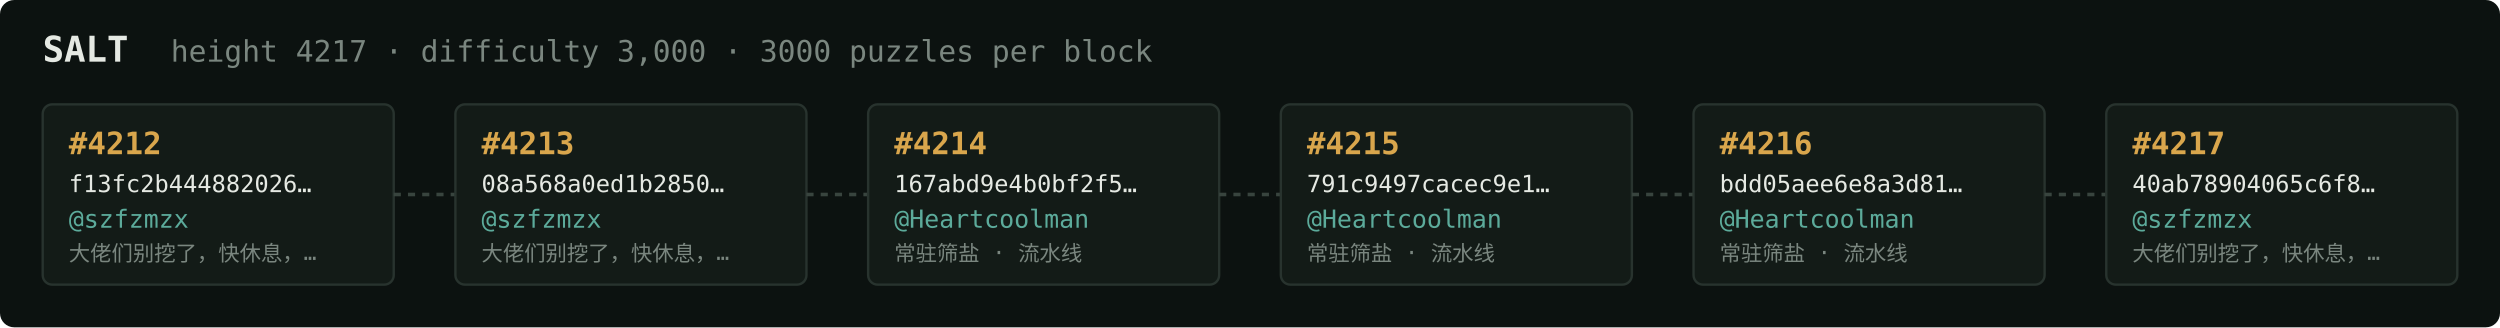
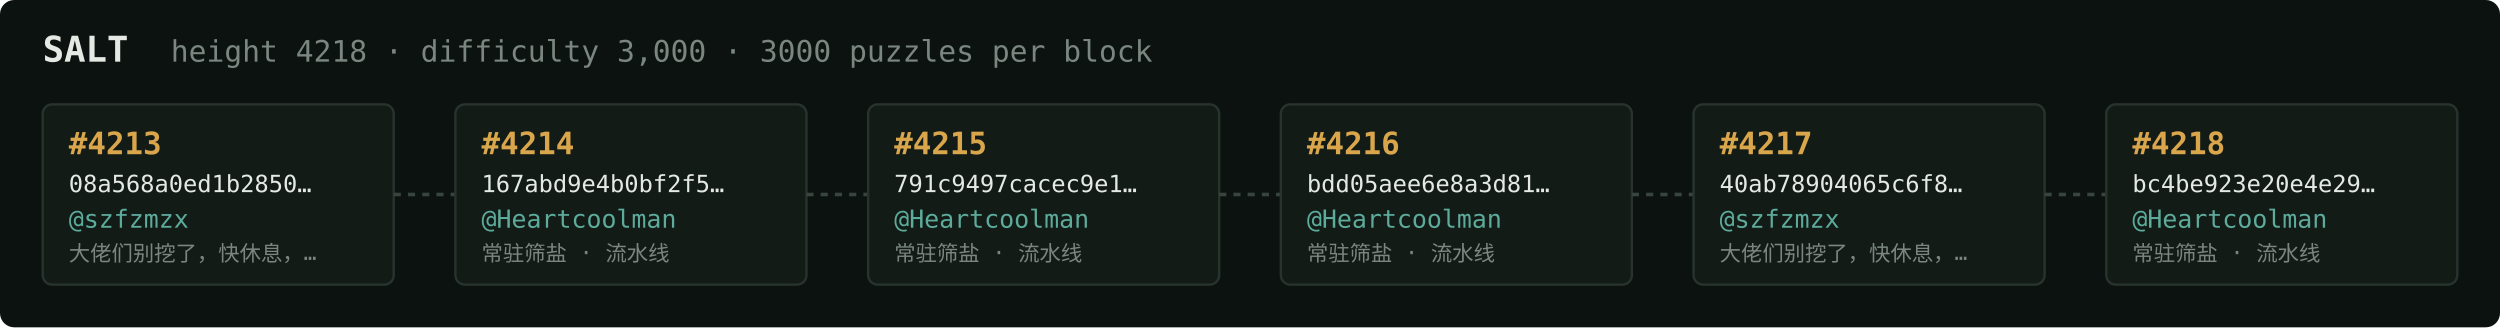
<svg xmlns="http://www.w3.org/2000/svg" width="1054" height="138" viewBox="0 0 1054 138" font-family="ui-monospace,SFMono-Regular,Menlo,monospace">
  <rect fill="#0c1210" width="1054" height="138" rx="6" />
  <text x="18" y="26" fill="#e5e9e3" font-size="15" font-weight="700">SALT</text>
-   <text x="72" y="26" fill="#7a867f" font-size="12.5">height 4217 · difficulty 3,000 · 3000 puzzles per block</text>
+   <text x="72" y="26" fill="#7a867f" font-size="12.5">height 4218 · difficulty 3,000 · 3000 puzzles per block</text>
  <rect x="18" y="44" width="148" height="76" rx="4" fill="#131b17" stroke="#28332e" stroke-width="1" />
-   <text x="29" y="65" fill="#d9a64c" font-size="13" font-weight="700">#4212</text>
-   <text x="29" y="81" fill="#e5e9e3" font-size="10">f13fc2b444882026…</text>
+   <text x="29" y="65" fill="#d9a64c" font-size="13" font-weight="700">#4213</text>
+   <text x="29" y="81" fill="#e5e9e3" font-size="10">08a568a0ed1b2850…</text>
  <text x="29" y="96" fill="#5cab9b" font-size="10.5">@szfzmzx</text>
  <text x="29" y="110" fill="#7a867f" font-size="9">大佬们别挖了，快休息，…</text>
  <line x1="166" y1="82.0" x2="192" y2="82.0" stroke="#38443e" stroke-width="1.5" stroke-dasharray="3 3" />
  <rect x="192" y="44" width="148" height="76" rx="4" fill="#131b17" stroke="#28332e" stroke-width="1" />
-   <text x="203" y="65" fill="#d9a64c" font-size="13" font-weight="700">#4213</text>
-   <text x="203" y="81" fill="#e5e9e3" font-size="10">08a568a0ed1b2850…</text>
-   <text x="203" y="96" fill="#5cab9b" font-size="10.5">@szfzmzx</text>
-   <text x="203" y="110" fill="#7a867f" font-size="9">大佬们别挖了，快休息，…</text>
+   <text x="203" y="65" fill="#d9a64c" font-size="13" font-weight="700">#4214</text>
+   <text x="203" y="81" fill="#e5e9e3" font-size="10">167abd9e4b0bf2f5…</text>
+   <text x="203" y="96" fill="#5cab9b" font-size="10.5">@Heartcoolman</text>
+   <text x="203" y="110" fill="#7a867f" font-size="9">常驻筛盐 · 流水线</text>
  <line x1="340" y1="82.0" x2="366" y2="82.0" stroke="#38443e" stroke-width="1.5" stroke-dasharray="3 3" />
  <rect x="366" y="44" width="148" height="76" rx="4" fill="#131b17" stroke="#28332e" stroke-width="1" />
-   <text x="377" y="65" fill="#d9a64c" font-size="13" font-weight="700">#4214</text>
-   <text x="377" y="81" fill="#e5e9e3" font-size="10">167abd9e4b0bf2f5…</text>
+   <text x="377" y="65" fill="#d9a64c" font-size="13" font-weight="700">#4215</text>
+   <text x="377" y="81" fill="#e5e9e3" font-size="10">791c9497cacec9e1…</text>
  <text x="377" y="96" fill="#5cab9b" font-size="10.5">@Heartcoolman</text>
  <text x="377" y="110" fill="#7a867f" font-size="9">常驻筛盐 · 流水线</text>
  <line x1="514" y1="82.0" x2="540" y2="82.0" stroke="#38443e" stroke-width="1.5" stroke-dasharray="3 3" />
  <rect x="540" y="44" width="148" height="76" rx="4" fill="#131b17" stroke="#28332e" stroke-width="1" />
-   <text x="551" y="65" fill="#d9a64c" font-size="13" font-weight="700">#4215</text>
-   <text x="551" y="81" fill="#e5e9e3" font-size="10">791c9497cacec9e1…</text>
+   <text x="551" y="65" fill="#d9a64c" font-size="13" font-weight="700">#4216</text>
+   <text x="551" y="81" fill="#e5e9e3" font-size="10">bdd05aee6e8a3d81…</text>
  <text x="551" y="96" fill="#5cab9b" font-size="10.5">@Heartcoolman</text>
  <text x="551" y="110" fill="#7a867f" font-size="9">常驻筛盐 · 流水线</text>
  <line x1="688" y1="82.0" x2="714" y2="82.0" stroke="#38443e" stroke-width="1.5" stroke-dasharray="3 3" />
  <rect x="714" y="44" width="148" height="76" rx="4" fill="#131b17" stroke="#28332e" stroke-width="1" />
-   <text x="725" y="65" fill="#d9a64c" font-size="13" font-weight="700">#4216</text>
-   <text x="725" y="81" fill="#e5e9e3" font-size="10">bdd05aee6e8a3d81…</text>
-   <text x="725" y="96" fill="#5cab9b" font-size="10.5">@Heartcoolman</text>
-   <text x="725" y="110" fill="#7a867f" font-size="9">常驻筛盐 · 流水线</text>
+   <text x="725" y="65" fill="#d9a64c" font-size="13" font-weight="700">#4217</text>
+   <text x="725" y="81" fill="#e5e9e3" font-size="10">40ab78904065c6f8…</text>
+   <text x="725" y="96" fill="#5cab9b" font-size="10.5">@szfzmzx</text>
+   <text x="725" y="110" fill="#7a867f" font-size="9">大佬们别挖了，快休息，…</text>
  <line x1="862" y1="82.0" x2="888" y2="82.0" stroke="#38443e" stroke-width="1.5" stroke-dasharray="3 3" />
  <rect x="888" y="44" width="148" height="76" rx="4" fill="#131b17" stroke="#28332e" stroke-width="1" />
-   <text x="899" y="65" fill="#d9a64c" font-size="13" font-weight="700">#4217</text>
-   <text x="899" y="81" fill="#e5e9e3" font-size="10">40ab78904065c6f8…</text>
-   <text x="899" y="96" fill="#5cab9b" font-size="10.5">@szfzmzx</text>
-   <text x="899" y="110" fill="#7a867f" font-size="9">大佬们别挖了，快休息，…</text>
+   <text x="899" y="65" fill="#d9a64c" font-size="13" font-weight="700">#4218</text>
+   <text x="899" y="81" fill="#e5e9e3" font-size="10">bc4be923e20e4e29…</text>
+   <text x="899" y="96" fill="#5cab9b" font-size="10.5">@Heartcoolman</text>
+   <text x="899" y="110" fill="#7a867f" font-size="9">常驻筛盐 · 流水线</text>
</svg>
